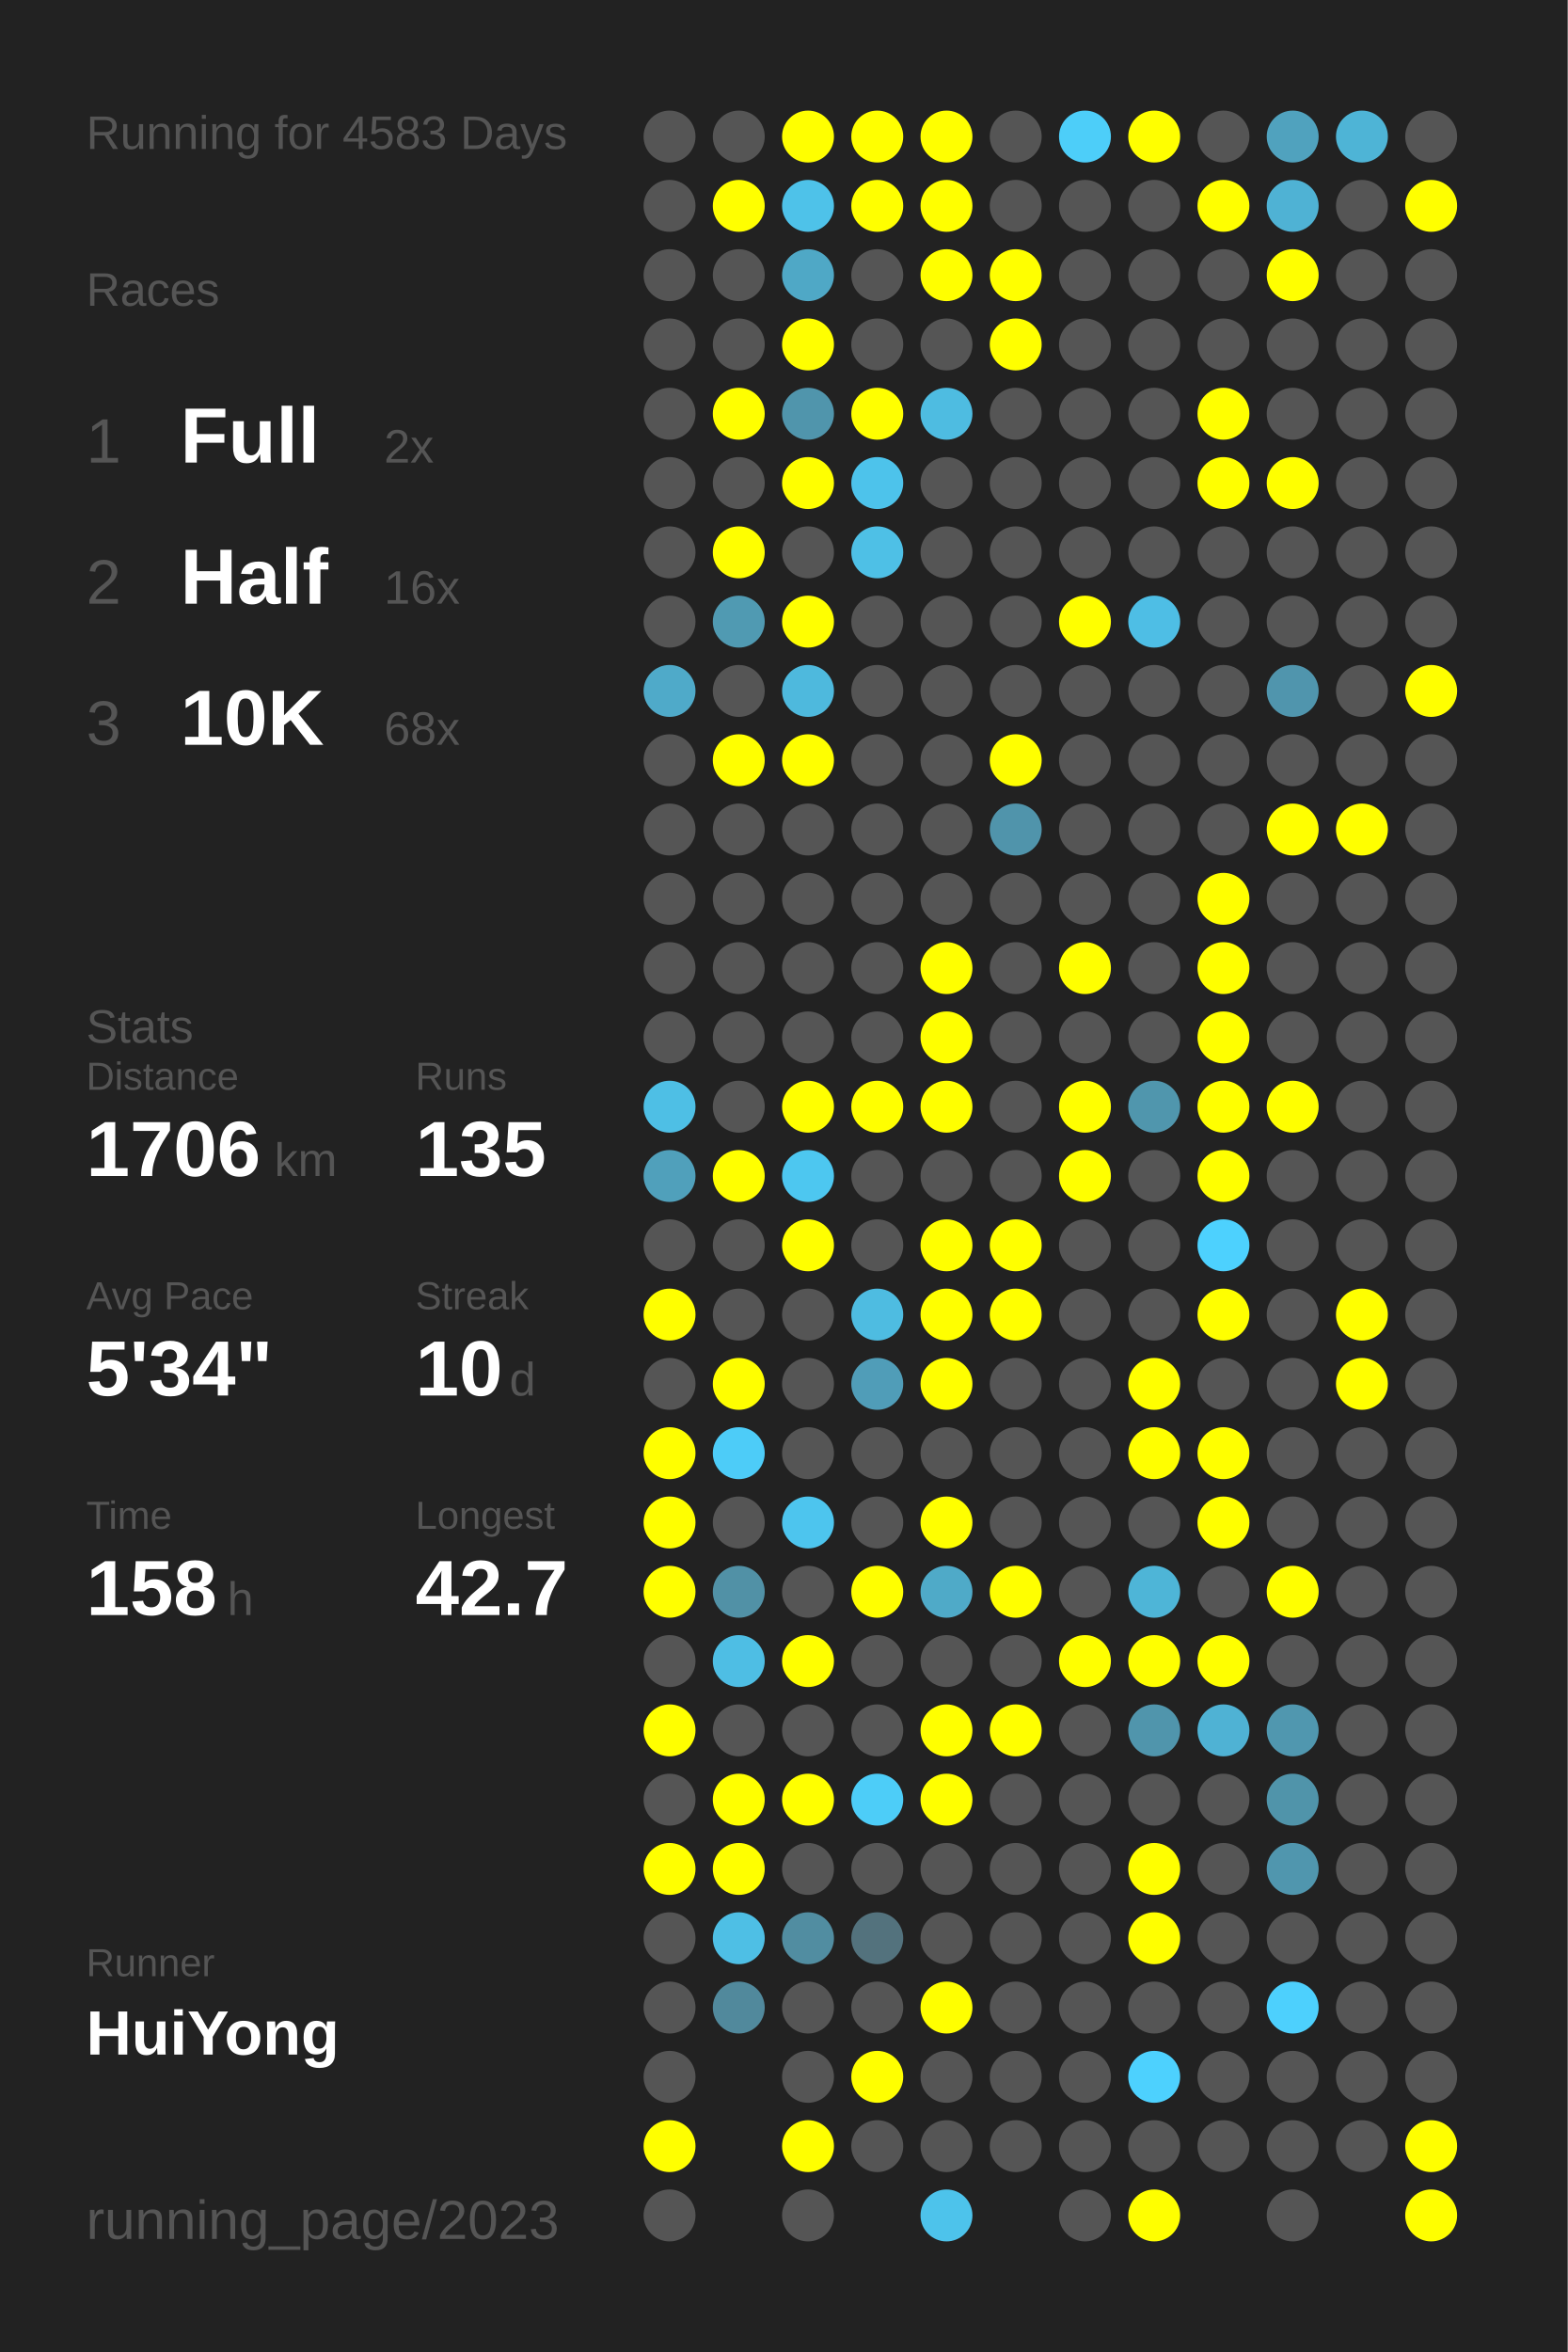
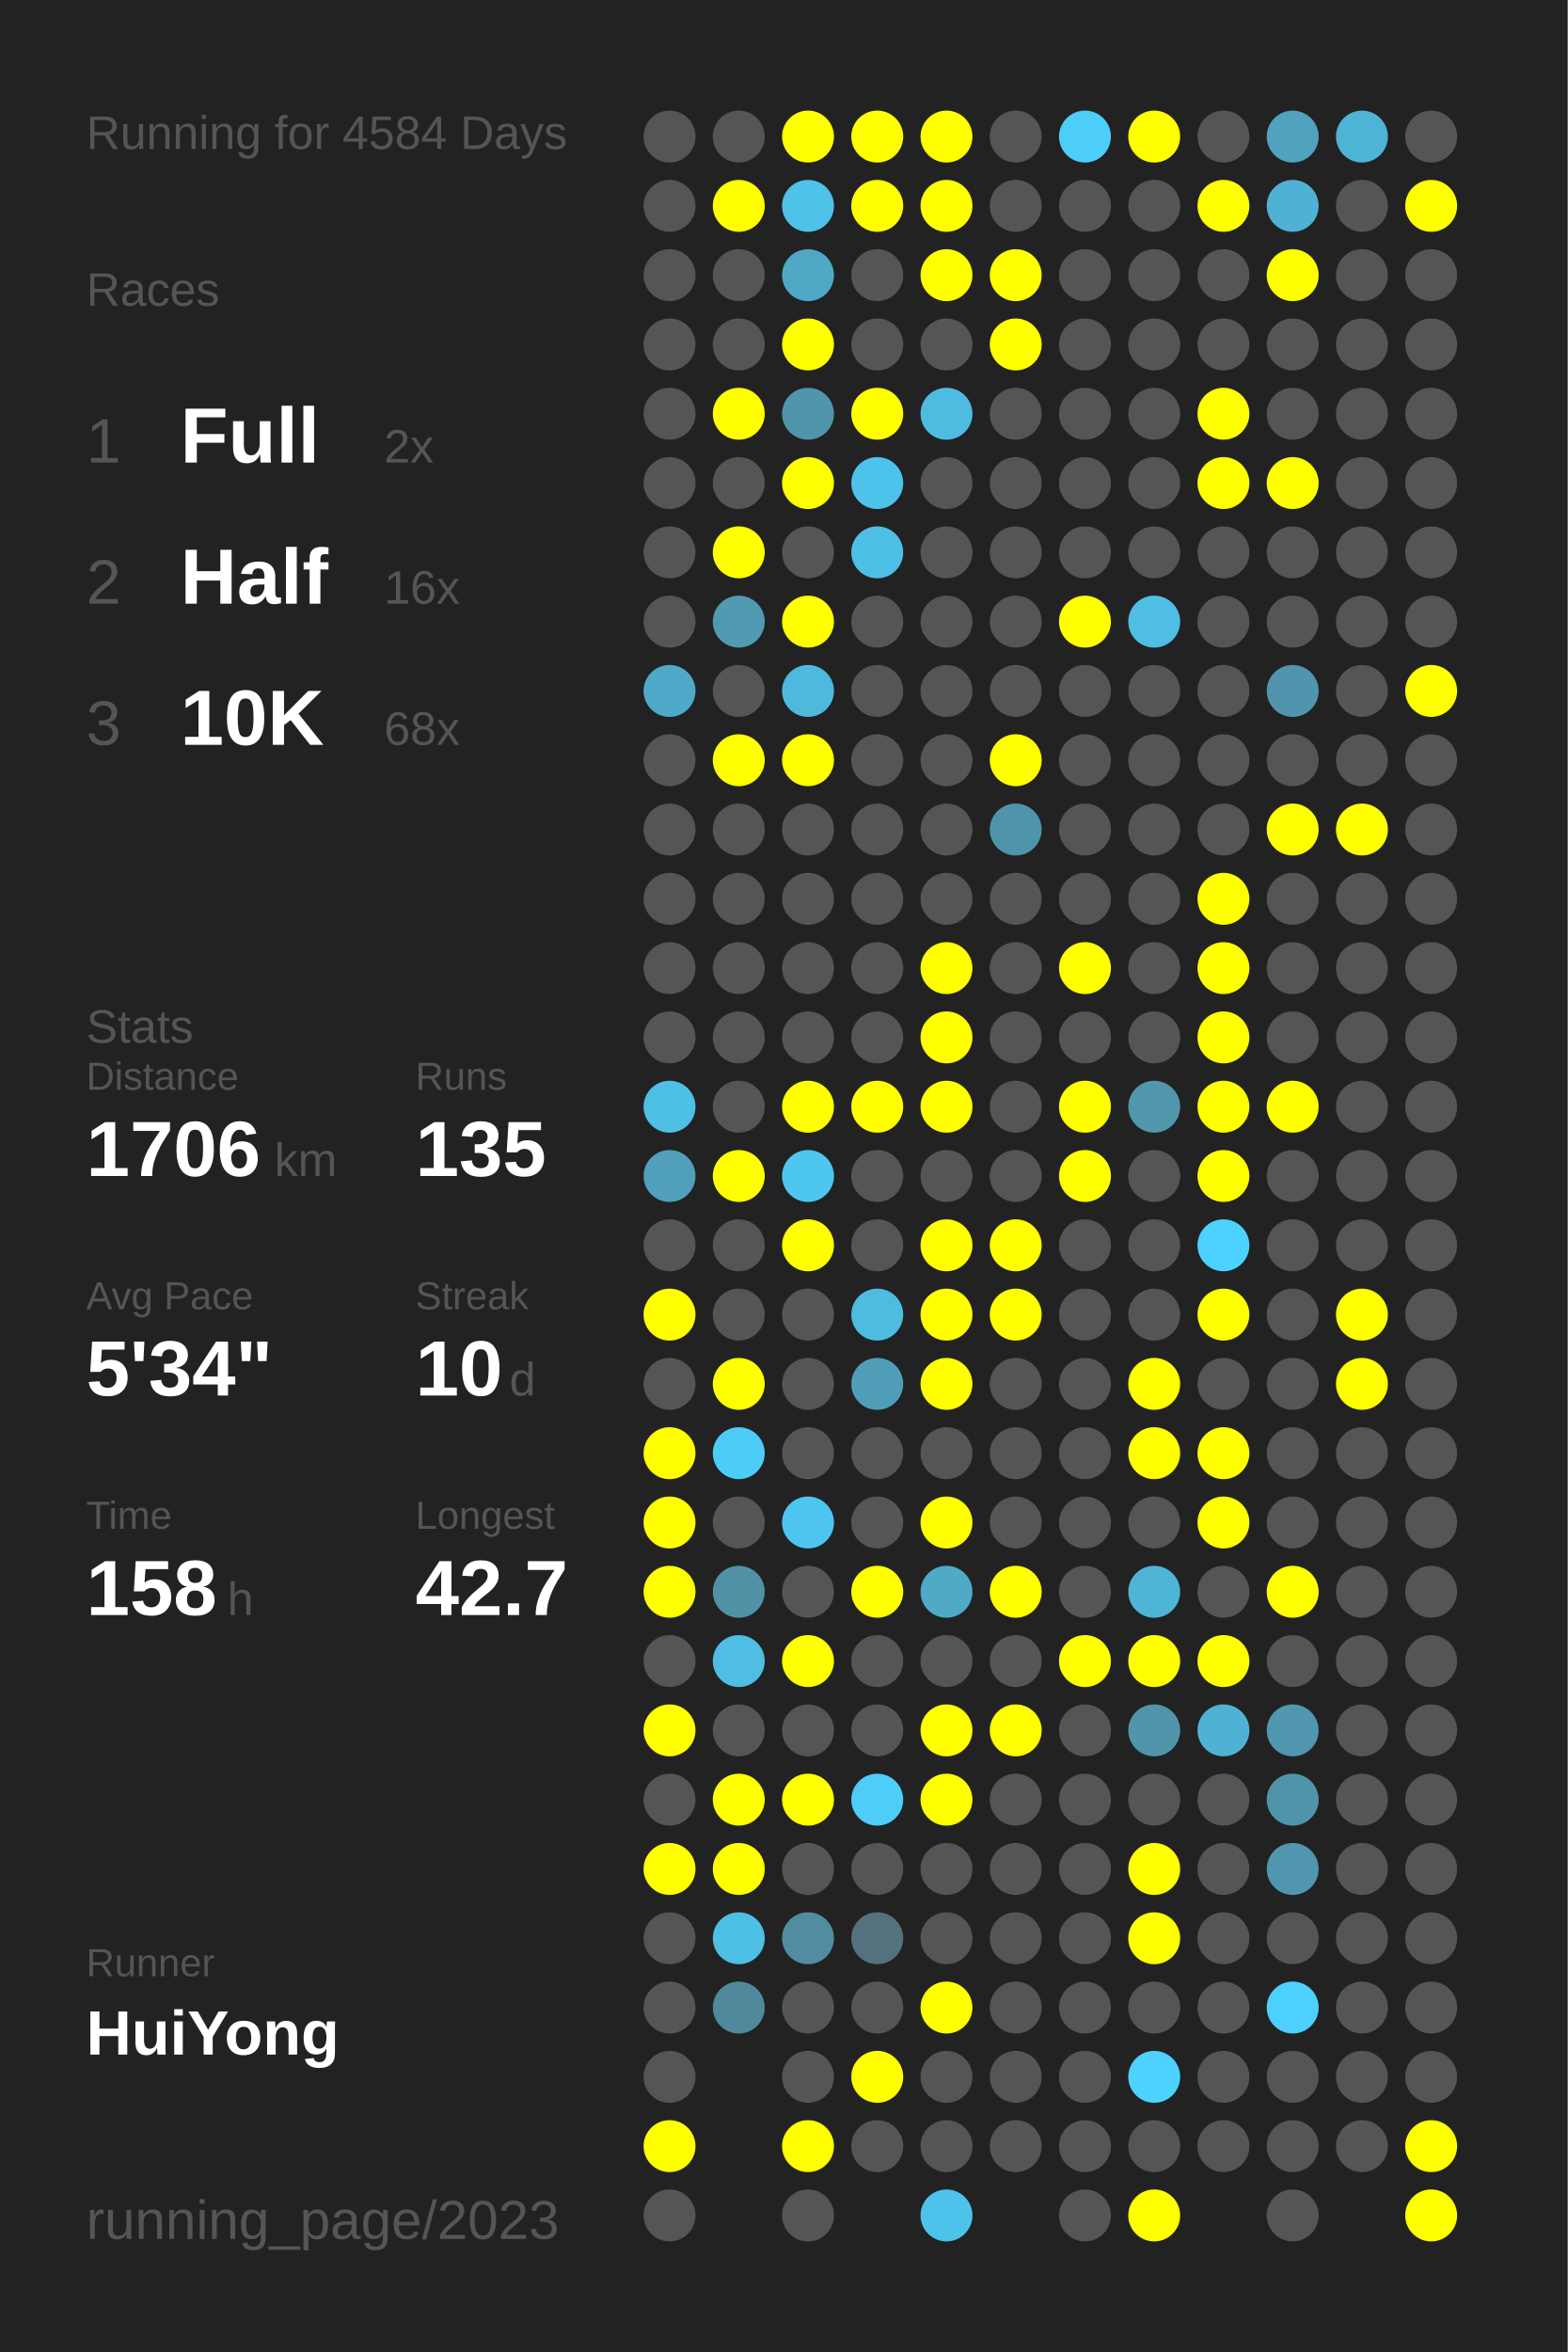
<svg xmlns="http://www.w3.org/2000/svg" baseProfile="full" height="300mm" version="1.1" viewBox="0,0,200,300" width="200mm">
  <defs />
  <rect fill="#222222" height="300" width="200" x="0" y="0" />
-   <text fill="#555555" style="font-size:6px; font-family:Arial;" x="11" y="19">Running for 4583 Days</text>
+   <text fill="#555555" style="font-size:6px; font-family:Arial;" x="11" y="19">Running for 4584 Days</text>
  <text fill="#555555" style="font-size:6px; font-family:Arial;" x="11" y="39">Races</text>
  <text fill="#555555" style="font-size:8px; font-family:Arial;" x="11" y="59">1</text>
  <text fill="#FFFFFF" style="font-size:10px; font-family:Arial; font-weight:bold;" x="23" y="59">Full</text>
  <text fill="#555555" style="font-size:6px; font-family:Arial;" x="49" y="59">2x</text>
  <text fill="#555555" style="font-size:8px; font-family:Arial;" x="11" y="77">2</text>
  <text fill="#FFFFFF" style="font-size:10px; font-family:Arial; font-weight:bold;" x="23" y="77">Half</text>
  <text fill="#555555" style="font-size:6px; font-family:Arial;" x="49" y="77">16x</text>
  <text fill="#555555" style="font-size:8px; font-family:Arial;" x="11" y="95">3</text>
  <text fill="#FFFFFF" style="font-size:10px; font-family:Arial; font-weight:bold;" x="23" y="95">10K</text>
  <text fill="#555555" style="font-size:6px; font-family:Arial;" x="49" y="95">68x</text>
  <text fill="#555555" style="font-size:6px; font-family:Arial;" x="11" y="133">Stats</text>
  <text fill="#555555" style="font-size:5px; font-family:Arial;" x="11" y="139">Distance</text>
  <text fill="#FFFFFF" style="font-size:10px; font-family:Arial; font-weight:bold;" x="11" y="150">1706</text>
  <text fill="#555555" style="font-size:6px; font-family:Arial;" x="35" y="150">km</text>
  <text fill="#555555" style="font-size:5px; font-family:Arial;" x="53" y="139">Runs</text>
  <text fill="#FFFFFF" style="font-size:10px; font-family:Arial; font-weight:bold;" x="53" y="150">135</text>
  <text fill="#555555" style="font-size:5px; font-family:Arial;" x="11" y="167">Avg Pace</text>
  <text fill="#FFFFFF" style="font-size:10px; font-family:Arial; font-weight:bold;" x="11" y="178">5'34"</text>
  <text fill="#555555" style="font-size:5px; font-family:Arial;" x="53" y="167">Streak</text>
  <text fill="#FFFFFF" style="font-size:10px; font-family:Arial; font-weight:bold;" x="53" y="178">10</text>
  <text fill="#555555" style="font-size:6px; font-family:Arial;" x="65" y="178">d</text>
  <text fill="#555555" style="font-size:5px; font-family:Arial;" x="11" y="195">Time</text>
  <text fill="#FFFFFF" style="font-size:10px; font-family:Arial; font-weight:bold;" x="11" y="206">158</text>
  <text fill="#555555" style="font-size:6px; font-family:Arial;" x="29" y="206">h</text>
  <text fill="#555555" style="font-size:5px; font-family:Arial;" x="53" y="195">Longest</text>
  <text fill="#FFFFFF" style="font-size:10px; font-family:Arial; font-weight:bold;" x="53" y="206">42.7</text>
  <text fill="#555555" style="font-size:5px; font-family:Arial;" x="11" y="252.065">Runner</text>
  <text fill="#FFFFFF" style="font-size:8px; font-family:Arial; font-weight:bold;" x="11" y="262.065">HuiYong</text>
  <text fill="#555555" style="font-size:7px; font-family:Arial;" x="11" y="285.581">running_page/2023</text>
  <circle cx="85.417" cy="17.419" fill="#555555" r="3.312" />
  <circle cx="85.417" cy="26.258" fill="#555555" r="3.312" />
  <circle cx="85.417" cy="35.097" fill="#555555" r="3.312" />
  <circle cx="85.417" cy="43.935" fill="#555555" r="3.312" />
  <circle cx="85.417" cy="52.774" fill="#555555" r="3.312" />
  <circle cx="85.417" cy="61.613" fill="#555555" r="3.312" />
  <circle cx="85.417" cy="70.452" fill="#555555" r="3.312" />
  <circle cx="85.417" cy="79.29" fill="#555555" r="3.312" />
  <circle cx="85.417" cy="88.129" fill="#4faac9" r="3.312" />
  <circle cx="85.417" cy="96.968" fill="#555555" r="3.312" />
  <circle cx="85.417" cy="105.806" fill="#555555" r="3.312" />
  <circle cx="85.417" cy="114.645" fill="#555555" r="3.312" />
  <circle cx="85.417" cy="123.484" fill="#555555" r="3.312" />
  <circle cx="85.417" cy="132.323" fill="#555555" r="3.312" />
  <circle cx="85.417" cy="141.161" fill="#4ebfe5" r="3.312" />
  <circle cx="85.417" cy="150" fill="#50a0bb" r="3.312" />
  <circle cx="85.417" cy="158.839" fill="#555555" r="3.312" />
  <circle cx="85.417" cy="167.677" fill="#FFFF00" r="3.312" />
  <circle cx="85.417" cy="176.516" fill="#555555" r="3.312" />
  <circle cx="85.417" cy="185.355" fill="#FFFF00" r="3.312" />
  <circle cx="85.417" cy="194.194" fill="#FFFF00" r="3.312" />
  <circle cx="85.417" cy="203.032" fill="#FFFF00" r="3.312" />
  <circle cx="85.417" cy="211.871" fill="#555555" r="3.312" />
  <circle cx="85.417" cy="220.71" fill="#FFFF00" r="3.312" />
  <circle cx="85.417" cy="229.548" fill="#555555" r="3.312" />
  <circle cx="85.417" cy="238.387" fill="#FFFF00" r="3.312" />
  <circle cx="85.417" cy="247.226" fill="#555555" r="3.312" />
  <circle cx="85.417" cy="256.065" fill="#555555" r="3.312" />
  <circle cx="85.417" cy="264.903" fill="#555555" r="3.312" />
  <circle cx="85.417" cy="273.742" fill="#FFFF00" r="3.312" />
  <circle cx="85.417" cy="282.581" fill="#555555" r="3.312" />
  <circle cx="94.25" cy="17.419" fill="#555555" r="3.312" />
  <circle cx="94.25" cy="26.258" fill="#FFFF00" r="3.312" />
  <circle cx="94.25" cy="35.097" fill="#555555" r="3.312" />
  <circle cx="94.25" cy="43.935" fill="#555555" r="3.312" />
  <circle cx="94.25" cy="52.774" fill="#FFFF00" r="3.312" />
  <circle cx="94.25" cy="61.613" fill="#555555" r="3.312" />
  <circle cx="94.25" cy="70.452" fill="#FFFF00" r="3.312" />
  <circle cx="94.25" cy="79.29" fill="#509ab2" r="3.312" />
  <circle cx="94.25" cy="88.129" fill="#555555" r="3.312" />
  <circle cx="94.25" cy="96.968" fill="#FFFF00" r="3.312" />
  <circle cx="94.25" cy="105.806" fill="#555555" r="3.312" />
  <circle cx="94.25" cy="114.645" fill="#555555" r="3.312" />
  <circle cx="94.25" cy="123.484" fill="#555555" r="3.312" />
  <circle cx="94.25" cy="132.323" fill="#555555" r="3.312" />
  <circle cx="94.25" cy="141.161" fill="#555555" r="3.312" />
  <circle cx="94.25" cy="150" fill="#FFFF00" r="3.312" />
  <circle cx="94.25" cy="158.839" fill="#555555" r="3.312" />
  <circle cx="94.25" cy="167.677" fill="#555555" r="3.312" />
  <circle cx="94.25" cy="176.516" fill="#FFFF00" r="3.312" />
  <circle cx="94.25" cy="185.355" fill="#4dccf8" r="3.312" />
  <circle cx="94.25" cy="194.194" fill="#555555" r="3.312" />
  <circle cx="94.25" cy="203.032" fill="#5191a6" r="3.312" />
  <circle cx="94.25" cy="211.871" fill="#4ebee4" r="3.312" />
  <circle cx="94.25" cy="220.71" fill="#555555" r="3.312" />
  <circle cx="94.25" cy="229.548" fill="#FFFF00" r="3.312" />
  <circle cx="94.25" cy="238.387" fill="#FFFF00" r="3.312" />
  <circle cx="94.25" cy="247.226" fill="#4ebfe5" r="3.312" />
  <circle cx="94.25" cy="256.065" fill="#51899c" r="3.312" />
  <circle cx="103.083" cy="17.419" fill="#FFFF00" r="3.312" />
  <circle cx="103.083" cy="26.258" fill="#4ec2e9" r="3.312" />
  <circle cx="103.083" cy="35.097" fill="#4fa8c6" r="3.312" />
  <circle cx="103.083" cy="43.935" fill="#FFFF00" r="3.312" />
  <circle cx="103.083" cy="52.774" fill="#5095ac" r="3.312" />
  <circle cx="103.083" cy="61.613" fill="#FFFF00" r="3.312" />
  <circle cx="103.083" cy="70.452" fill="#555555" r="3.312" />
  <circle cx="103.083" cy="79.29" fill="#FFFF00" r="3.312" />
  <circle cx="103.083" cy="88.129" fill="#4eb9dd" r="3.312" />
  <circle cx="103.083" cy="96.968" fill="#FFFF00" r="3.312" />
  <circle cx="103.083" cy="105.806" fill="#555555" r="3.312" />
  <circle cx="103.083" cy="114.645" fill="#555555" r="3.312" />
  <circle cx="103.083" cy="123.484" fill="#555555" r="3.312" />
  <circle cx="103.083" cy="132.323" fill="#555555" r="3.312" />
  <circle cx="103.083" cy="141.161" fill="#FFFF00" r="3.312" />
  <circle cx="103.083" cy="150" fill="#4dc7f0" r="3.312" />
  <circle cx="103.083" cy="158.839" fill="#FFFF00" r="3.312" />
  <circle cx="103.083" cy="167.677" fill="#555555" r="3.312" />
  <circle cx="103.083" cy="176.516" fill="#555555" r="3.312" />
  <circle cx="103.083" cy="185.355" fill="#555555" r="3.312" />
  <circle cx="103.083" cy="194.194" fill="#4dc5ee" r="3.312" />
  <circle cx="103.083" cy="203.032" fill="#555555" r="3.312" />
  <circle cx="103.083" cy="211.871" fill="#FFFF00" r="3.312" />
  <circle cx="103.083" cy="220.71" fill="#555555" r="3.312" />
  <circle cx="103.083" cy="229.548" fill="#FFFF00" r="3.312" />
  <circle cx="103.083" cy="238.387" fill="#555555" r="3.312" />
  <circle cx="103.083" cy="247.226" fill="#518da1" r="3.312" />
  <circle cx="103.083" cy="256.065" fill="#555555" r="3.312" />
  <circle cx="103.083" cy="264.903" fill="#555555" r="3.312" />
  <circle cx="103.083" cy="273.742" fill="#FFFF00" r="3.312" />
  <circle cx="103.083" cy="282.581" fill="#555555" r="3.312" />
  <circle cx="111.917" cy="17.419" fill="#FFFF00" r="3.312" />
  <circle cx="111.917" cy="26.258" fill="#FFFF00" r="3.312" />
  <circle cx="111.917" cy="35.097" fill="#555555" r="3.312" />
  <circle cx="111.917" cy="43.935" fill="#555555" r="3.312" />
  <circle cx="111.917" cy="52.774" fill="#FFFF00" r="3.312" />
  <circle cx="111.917" cy="61.613" fill="#4dc3eb" r="3.312" />
  <circle cx="111.917" cy="70.452" fill="#4ec0e6" r="3.312" />
  <circle cx="111.917" cy="79.29" fill="#555555" r="3.312" />
  <circle cx="111.917" cy="88.129" fill="#555555" r="3.312" />
  <circle cx="111.917" cy="96.968" fill="#555555" r="3.312" />
  <circle cx="111.917" cy="105.806" fill="#555555" r="3.312" />
  <circle cx="111.917" cy="114.645" fill="#555555" r="3.312" />
  <circle cx="111.917" cy="123.484" fill="#555555" r="3.312" />
  <circle cx="111.917" cy="132.323" fill="#555555" r="3.312" />
  <circle cx="111.917" cy="141.161" fill="#FFFF00" r="3.312" />
  <circle cx="111.917" cy="150" fill="#555555" r="3.312" />
  <circle cx="111.917" cy="158.839" fill="#555555" r="3.312" />
  <circle cx="111.917" cy="167.677" fill="#4ebce1" r="3.312" />
  <circle cx="111.917" cy="176.516" fill="#509db8" r="3.312" />
  <circle cx="111.917" cy="185.355" fill="#555555" r="3.312" />
  <circle cx="111.917" cy="194.194" fill="#555555" r="3.312" />
  <circle cx="111.917" cy="203.032" fill="#FFFF00" r="3.312" />
  <circle cx="111.917" cy="211.871" fill="#555555" r="3.312" />
  <circle cx="111.917" cy="220.71" fill="#555555" r="3.312" />
  <circle cx="111.917" cy="229.548" fill="#4dcdf8" r="3.312" />
  <circle cx="111.917" cy="238.387" fill="#555555" r="3.312" />
  <circle cx="111.917" cy="247.226" fill="#53727d" r="3.312" />
  <circle cx="111.917" cy="256.065" fill="#555555" r="3.312" />
  <circle cx="111.917" cy="264.903" fill="#FFFF00" r="3.312" />
  <circle cx="111.917" cy="273.742" fill="#555555" r="3.312" />
  <circle cx="120.75" cy="17.419" fill="#FFFF00" r="3.312" />
  <circle cx="120.75" cy="26.258" fill="#FFFF00" r="3.312" />
  <circle cx="120.75" cy="35.097" fill="#FFFF00" r="3.312" />
  <circle cx="120.75" cy="43.935" fill="#555555" r="3.312" />
  <circle cx="120.75" cy="52.774" fill="#4ebce1" r="3.312" />
  <circle cx="120.75" cy="61.613" fill="#555555" r="3.312" />
  <circle cx="120.75" cy="70.452" fill="#555555" r="3.312" />
  <circle cx="120.75" cy="79.29" fill="#555555" r="3.312" />
  <circle cx="120.75" cy="88.129" fill="#555555" r="3.312" />
  <circle cx="120.75" cy="96.968" fill="#555555" r="3.312" />
  <circle cx="120.75" cy="105.806" fill="#555555" r="3.312" />
  <circle cx="120.75" cy="114.645" fill="#555555" r="3.312" />
  <circle cx="120.75" cy="123.484" fill="#FFFF00" r="3.312" />
  <circle cx="120.75" cy="132.323" fill="#FFFF00" r="3.312" />
  <circle cx="120.75" cy="141.161" fill="#FFFF00" r="3.312" />
  <circle cx="120.75" cy="150" fill="#555555" r="3.312" />
  <circle cx="120.75" cy="158.839" fill="#FFFF00" r="3.312" />
  <circle cx="120.75" cy="167.677" fill="#FFFF00" r="3.312" />
  <circle cx="120.75" cy="176.516" fill="#FFFF00" r="3.312" />
  <circle cx="120.75" cy="185.355" fill="#555555" r="3.312" />
  <circle cx="120.75" cy="194.194" fill="#FFFF00" r="3.312" />
  <circle cx="120.75" cy="203.032" fill="#4faac8" r="3.312" />
  <circle cx="120.75" cy="211.871" fill="#555555" r="3.312" />
  <circle cx="120.75" cy="220.71" fill="#FFFF00" r="3.312" />
  <circle cx="120.75" cy="229.548" fill="#FFFF00" r="3.312" />
  <circle cx="120.75" cy="238.387" fill="#555555" r="3.312" />
  <circle cx="120.75" cy="247.226" fill="#555555" r="3.312" />
  <circle cx="120.75" cy="256.065" fill="#FFFF00" r="3.312" />
  <circle cx="120.75" cy="264.903" fill="#555555" r="3.312" />
  <circle cx="120.75" cy="273.742" fill="#555555" r="3.312" />
  <circle cx="120.75" cy="282.581" fill="#4dc3eb" r="3.312" />
  <circle cx="129.583" cy="17.419" fill="#555555" r="3.312" />
  <circle cx="129.583" cy="26.258" fill="#555555" r="3.312" />
  <circle cx="129.583" cy="35.097" fill="#FFFF00" r="3.312" />
  <circle cx="129.583" cy="43.935" fill="#FFFF00" r="3.312" />
  <circle cx="129.583" cy="52.774" fill="#555555" r="3.312" />
  <circle cx="129.583" cy="61.613" fill="#555555" r="3.312" />
  <circle cx="129.583" cy="70.452" fill="#555555" r="3.312" />
  <circle cx="129.583" cy="79.29" fill="#555555" r="3.312" />
  <circle cx="129.583" cy="88.129" fill="#555555" r="3.312" />
  <circle cx="129.583" cy="96.968" fill="#FFFF00" r="3.312" />
  <circle cx="129.583" cy="105.806" fill="#5094ab" r="3.312" />
  <circle cx="129.583" cy="114.645" fill="#555555" r="3.312" />
  <circle cx="129.583" cy="123.484" fill="#555555" r="3.312" />
  <circle cx="129.583" cy="132.323" fill="#555555" r="3.312" />
  <circle cx="129.583" cy="141.161" fill="#555555" r="3.312" />
  <circle cx="129.583" cy="150" fill="#555555" r="3.312" />
  <circle cx="129.583" cy="158.839" fill="#FFFF00" r="3.312" />
  <circle cx="129.583" cy="167.677" fill="#FFFF00" r="3.312" />
  <circle cx="129.583" cy="176.516" fill="#555555" r="3.312" />
  <circle cx="129.583" cy="185.355" fill="#555555" r="3.312" />
  <circle cx="129.583" cy="194.194" fill="#555555" r="3.312" />
  <circle cx="129.583" cy="203.032" fill="#FFFF00" r="3.312" />
  <circle cx="129.583" cy="211.871" fill="#555555" r="3.312" />
  <circle cx="129.583" cy="220.71" fill="#FFFF00" r="3.312" />
  <circle cx="129.583" cy="229.548" fill="#555555" r="3.312" />
  <circle cx="129.583" cy="238.387" fill="#555555" r="3.312" />
  <circle cx="129.583" cy="247.226" fill="#555555" r="3.312" />
  <circle cx="129.583" cy="256.065" fill="#555555" r="3.312" />
  <circle cx="129.583" cy="264.903" fill="#555555" r="3.312" />
  <circle cx="129.583" cy="273.742" fill="#555555" r="3.312" />
  <circle cx="138.417" cy="17.419" fill="#4dcef9" r="3.312" />
  <circle cx="138.417" cy="26.258" fill="#555555" r="3.312" />
  <circle cx="138.417" cy="35.097" fill="#555555" r="3.312" />
  <circle cx="138.417" cy="43.935" fill="#555555" r="3.312" />
  <circle cx="138.417" cy="52.774" fill="#555555" r="3.312" />
  <circle cx="138.417" cy="61.613" fill="#555555" r="3.312" />
  <circle cx="138.417" cy="70.452" fill="#555555" r="3.312" />
  <circle cx="138.417" cy="79.29" fill="#FFFF00" r="3.312" />
  <circle cx="138.417" cy="88.129" fill="#555555" r="3.312" />
  <circle cx="138.417" cy="96.968" fill="#555555" r="3.312" />
  <circle cx="138.417" cy="105.806" fill="#555555" r="3.312" />
  <circle cx="138.417" cy="114.645" fill="#555555" r="3.312" />
  <circle cx="138.417" cy="123.484" fill="#FFFF00" r="3.312" />
  <circle cx="138.417" cy="132.323" fill="#555555" r="3.312" />
  <circle cx="138.417" cy="141.161" fill="#FFFF00" r="3.312" />
  <circle cx="138.417" cy="150" fill="#FFFF00" r="3.312" />
  <circle cx="138.417" cy="158.839" fill="#555555" r="3.312" />
  <circle cx="138.417" cy="167.677" fill="#555555" r="3.312" />
  <circle cx="138.417" cy="176.516" fill="#555555" r="3.312" />
  <circle cx="138.417" cy="185.355" fill="#555555" r="3.312" />
  <circle cx="138.417" cy="194.194" fill="#555555" r="3.312" />
  <circle cx="138.417" cy="203.032" fill="#555555" r="3.312" />
  <circle cx="138.417" cy="211.871" fill="#FFFF00" r="3.312" />
  <circle cx="138.417" cy="220.71" fill="#555555" r="3.312" />
  <circle cx="138.417" cy="229.548" fill="#555555" r="3.312" />
  <circle cx="138.417" cy="238.387" fill="#555555" r="3.312" />
  <circle cx="138.417" cy="247.226" fill="#555555" r="3.312" />
  <circle cx="138.417" cy="256.065" fill="#555555" r="3.312" />
  <circle cx="138.417" cy="264.903" fill="#555555" r="3.312" />
  <circle cx="138.417" cy="273.742" fill="#555555" r="3.312" />
  <circle cx="138.417" cy="282.581" fill="#555555" r="3.312" />
  <circle cx="147.25" cy="17.419" fill="#FFFF00" r="3.312" />
  <circle cx="147.25" cy="26.258" fill="#555555" r="3.312" />
  <circle cx="147.25" cy="35.097" fill="#555555" r="3.312" />
  <circle cx="147.25" cy="43.935" fill="#555555" r="3.312" />
  <circle cx="147.25" cy="52.774" fill="#555555" r="3.312" />
  <circle cx="147.25" cy="61.613" fill="#555555" r="3.312" />
  <circle cx="147.25" cy="70.452" fill="#555555" r="3.312" />
  <circle cx="147.25" cy="79.29" fill="#4ebee5" r="3.312" />
  <circle cx="147.25" cy="88.129" fill="#555555" r="3.312" />
  <circle cx="147.25" cy="96.968" fill="#555555" r="3.312" />
  <circle cx="147.25" cy="105.806" fill="#555555" r="3.312" />
  <circle cx="147.25" cy="114.645" fill="#555555" r="3.312" />
  <circle cx="147.25" cy="123.484" fill="#555555" r="3.312" />
  <circle cx="147.25" cy="132.323" fill="#555555" r="3.312" />
  <circle cx="147.25" cy="141.161" fill="#5096ad" r="3.312" />
  <circle cx="147.25" cy="150" fill="#555555" r="3.312" />
  <circle cx="147.25" cy="158.839" fill="#555555" r="3.312" />
  <circle cx="147.25" cy="167.677" fill="#555555" r="3.312" />
  <circle cx="147.25" cy="176.516" fill="#FFFF00" r="3.312" />
  <circle cx="147.25" cy="185.355" fill="#FFFF00" r="3.312" />
  <circle cx="147.25" cy="194.194" fill="#555555" r="3.312" />
  <circle cx="147.25" cy="203.032" fill="#4eb5d7" r="3.312" />
  <circle cx="147.25" cy="211.871" fill="#FFFF00" r="3.312" />
  <circle cx="147.25" cy="220.71" fill="#5095ac" r="3.312" />
  <circle cx="147.25" cy="229.548" fill="#555555" r="3.312" />
  <circle cx="147.25" cy="238.387" fill="#FFFF00" r="3.312" />
  <circle cx="147.25" cy="247.226" fill="#FFFF00" r="3.312" />
  <circle cx="147.25" cy="256.065" fill="#555555" r="3.312" />
  <circle cx="147.25" cy="264.903" fill="#4dd1fe" r="3.312" />
  <circle cx="147.25" cy="273.742" fill="#555555" r="3.312" />
  <circle cx="147.25" cy="282.581" fill="#FFFF00" r="3.312" />
  <circle cx="156.083" cy="17.419" fill="#555555" r="3.312" />
  <circle cx="156.083" cy="26.258" fill="#FFFF00" r="3.312" />
  <circle cx="156.083" cy="35.097" fill="#555555" r="3.312" />
  <circle cx="156.083" cy="43.935" fill="#555555" r="3.312" />
  <circle cx="156.083" cy="52.774" fill="#FFFF00" r="3.312" />
  <circle cx="156.083" cy="61.613" fill="#FFFF00" r="3.312" />
  <circle cx="156.083" cy="70.452" fill="#555555" r="3.312" />
  <circle cx="156.083" cy="79.29" fill="#555555" r="3.312" />
  <circle cx="156.083" cy="88.129" fill="#555555" r="3.312" />
  <circle cx="156.083" cy="96.968" fill="#555555" r="3.312" />
  <circle cx="156.083" cy="105.806" fill="#555555" r="3.312" />
  <circle cx="156.083" cy="114.645" fill="#FFFF00" r="3.312" />
  <circle cx="156.083" cy="123.484" fill="#FFFF00" r="3.312" />
  <circle cx="156.083" cy="132.323" fill="#FFFF00" r="3.312" />
  <circle cx="156.083" cy="141.161" fill="#FFFF00" r="3.312" />
  <circle cx="156.083" cy="150" fill="#FFFF00" r="3.312" />
  <circle cx="156.083" cy="158.839" fill="#4dd1fe" r="3.312" />
  <circle cx="156.083" cy="167.677" fill="#FFFF00" r="3.312" />
  <circle cx="156.083" cy="176.516" fill="#555555" r="3.312" />
  <circle cx="156.083" cy="185.355" fill="#FFFF00" r="3.312" />
  <circle cx="156.083" cy="194.194" fill="#FFFF00" r="3.312" />
  <circle cx="156.083" cy="203.032" fill="#555555" r="3.312" />
  <circle cx="156.083" cy="211.871" fill="#FFFF00" r="3.312" />
  <circle cx="156.083" cy="220.71" fill="#4fb2d4" r="3.312" />
  <circle cx="156.083" cy="229.548" fill="#555555" r="3.312" />
  <circle cx="156.083" cy="238.387" fill="#555555" r="3.312" />
  <circle cx="156.083" cy="247.226" fill="#555555" r="3.312" />
  <circle cx="156.083" cy="256.065" fill="#555555" r="3.312" />
  <circle cx="156.083" cy="264.903" fill="#555555" r="3.312" />
  <circle cx="156.083" cy="273.742" fill="#555555" r="3.312" />
  <circle cx="164.917" cy="17.419" fill="#50a2be" r="3.312" />
  <circle cx="164.917" cy="26.258" fill="#4fb2d4" r="3.312" />
  <circle cx="164.917" cy="35.097" fill="#FFFF00" r="3.312" />
  <circle cx="164.917" cy="43.935" fill="#555555" r="3.312" />
  <circle cx="164.917" cy="52.774" fill="#555555" r="3.312" />
  <circle cx="164.917" cy="61.613" fill="#FFFF00" r="3.312" />
  <circle cx="164.917" cy="70.452" fill="#555555" r="3.312" />
  <circle cx="164.917" cy="79.29" fill="#555555" r="3.312" />
  <circle cx="164.917" cy="88.129" fill="#5095ad" r="3.312" />
  <circle cx="164.917" cy="96.968" fill="#555555" r="3.312" />
  <circle cx="164.917" cy="105.806" fill="#FFFF00" r="3.312" />
  <circle cx="164.917" cy="114.645" fill="#555555" r="3.312" />
  <circle cx="164.917" cy="123.484" fill="#555555" r="3.312" />
  <circle cx="164.917" cy="132.323" fill="#555555" r="3.312" />
  <circle cx="164.917" cy="141.161" fill="#FFFF00" r="3.312" />
  <circle cx="164.917" cy="150" fill="#555555" r="3.312" />
  <circle cx="164.917" cy="158.839" fill="#555555" r="3.312" />
  <circle cx="164.917" cy="167.677" fill="#555555" r="3.312" />
  <circle cx="164.917" cy="176.516" fill="#555555" r="3.312" />
  <circle cx="164.917" cy="185.355" fill="#555555" r="3.312" />
  <circle cx="164.917" cy="194.194" fill="#555555" r="3.312" />
  <circle cx="164.917" cy="203.032" fill="#FFFF00" r="3.312" />
  <circle cx="164.917" cy="211.871" fill="#555555" r="3.312" />
  <circle cx="164.917" cy="220.71" fill="#5097af" r="3.312" />
  <circle cx="164.917" cy="229.548" fill="#5094aa" r="3.312" />
  <circle cx="164.917" cy="238.387" fill="#5096ae" r="3.312" />
  <circle cx="164.917" cy="247.226" fill="#555555" r="3.312" />
  <circle cx="164.917" cy="256.065" fill="#4dd0fd" r="3.312" />
  <circle cx="164.917" cy="264.903" fill="#555555" r="3.312" />
  <circle cx="164.917" cy="273.742" fill="#555555" r="3.312" />
  <circle cx="164.917" cy="282.581" fill="#555555" r="3.312" />
  <circle cx="173.75" cy="17.419" fill="#4eb4d6" r="3.312" />
  <circle cx="173.75" cy="26.258" fill="#555555" r="3.312" />
  <circle cx="173.75" cy="35.097" fill="#555555" r="3.312" />
  <circle cx="173.75" cy="43.935" fill="#555555" r="3.312" />
  <circle cx="173.75" cy="52.774" fill="#555555" r="3.312" />
  <circle cx="173.75" cy="61.613" fill="#555555" r="3.312" />
  <circle cx="173.75" cy="70.452" fill="#555555" r="3.312" />
  <circle cx="173.75" cy="79.29" fill="#555555" r="3.312" />
  <circle cx="173.75" cy="88.129" fill="#555555" r="3.312" />
  <circle cx="173.75" cy="96.968" fill="#555555" r="3.312" />
  <circle cx="173.75" cy="105.806" fill="#FFFF00" r="3.312" />
  <circle cx="173.75" cy="114.645" fill="#555555" r="3.312" />
  <circle cx="173.75" cy="123.484" fill="#555555" r="3.312" />
  <circle cx="173.75" cy="132.323" fill="#555555" r="3.312" />
  <circle cx="173.75" cy="141.161" fill="#555555" r="3.312" />
  <circle cx="173.75" cy="150" fill="#555555" r="3.312" />
  <circle cx="173.75" cy="158.839" fill="#555555" r="3.312" />
  <circle cx="173.75" cy="167.677" fill="#FFFF00" r="3.312" />
  <circle cx="173.75" cy="176.516" fill="#FFFF00" r="3.312" />
  <circle cx="173.75" cy="185.355" fill="#555555" r="3.312" />
  <circle cx="173.75" cy="194.194" fill="#555555" r="3.312" />
  <circle cx="173.75" cy="203.032" fill="#555555" r="3.312" />
  <circle cx="173.75" cy="211.871" fill="#555555" r="3.312" />
  <circle cx="173.75" cy="220.71" fill="#555555" r="3.312" />
  <circle cx="173.75" cy="229.548" fill="#555555" r="3.312" />
  <circle cx="173.75" cy="238.387" fill="#555555" r="3.312" />
  <circle cx="173.75" cy="247.226" fill="#555555" r="3.312" />
  <circle cx="173.75" cy="256.065" fill="#555555" r="3.312" />
  <circle cx="173.75" cy="264.903" fill="#555555" r="3.312" />
  <circle cx="173.75" cy="273.742" fill="#555555" r="3.312" />
  <circle cx="182.583" cy="17.419" fill="#555555" r="3.312" />
  <circle cx="182.583" cy="26.258" fill="#FFFF00" r="3.312" />
  <circle cx="182.583" cy="35.097" fill="#555555" r="3.312" />
  <circle cx="182.583" cy="43.935" fill="#555555" r="3.312" />
  <circle cx="182.583" cy="52.774" fill="#555555" r="3.312" />
  <circle cx="182.583" cy="61.613" fill="#555555" r="3.312" />
  <circle cx="182.583" cy="70.452" fill="#555555" r="3.312" />
  <circle cx="182.583" cy="79.29" fill="#555555" r="3.312" />
  <circle cx="182.583" cy="88.129" fill="#FFFF00" r="3.312" />
  <circle cx="182.583" cy="96.968" fill="#555555" r="3.312" />
  <circle cx="182.583" cy="105.806" fill="#555555" r="3.312" />
  <circle cx="182.583" cy="114.645" fill="#555555" r="3.312" />
  <circle cx="182.583" cy="123.484" fill="#555555" r="3.312" />
  <circle cx="182.583" cy="132.323" fill="#555555" r="3.312" />
  <circle cx="182.583" cy="141.161" fill="#555555" r="3.312" />
  <circle cx="182.583" cy="150" fill="#555555" r="3.312" />
  <circle cx="182.583" cy="158.839" fill="#555555" r="3.312" />
  <circle cx="182.583" cy="167.677" fill="#555555" r="3.312" />
  <circle cx="182.583" cy="176.516" fill="#555555" r="3.312" />
  <circle cx="182.583" cy="185.355" fill="#555555" r="3.312" />
  <circle cx="182.583" cy="194.194" fill="#555555" r="3.312" />
  <circle cx="182.583" cy="203.032" fill="#555555" r="3.312" />
  <circle cx="182.583" cy="211.871" fill="#555555" r="3.312" />
  <circle cx="182.583" cy="220.71" fill="#555555" r="3.312" />
  <circle cx="182.583" cy="229.548" fill="#555555" r="3.312" />
  <circle cx="182.583" cy="238.387" fill="#555555" r="3.312" />
  <circle cx="182.583" cy="247.226" fill="#555555" r="3.312" />
  <circle cx="182.583" cy="256.065" fill="#555555" r="3.312" />
  <circle cx="182.583" cy="264.903" fill="#555555" r="3.312" />
  <circle cx="182.583" cy="273.742" fill="#FFFF00" r="3.312" />
  <circle cx="182.583" cy="282.581" fill="#FFFF00" r="3.312" />
</svg>
